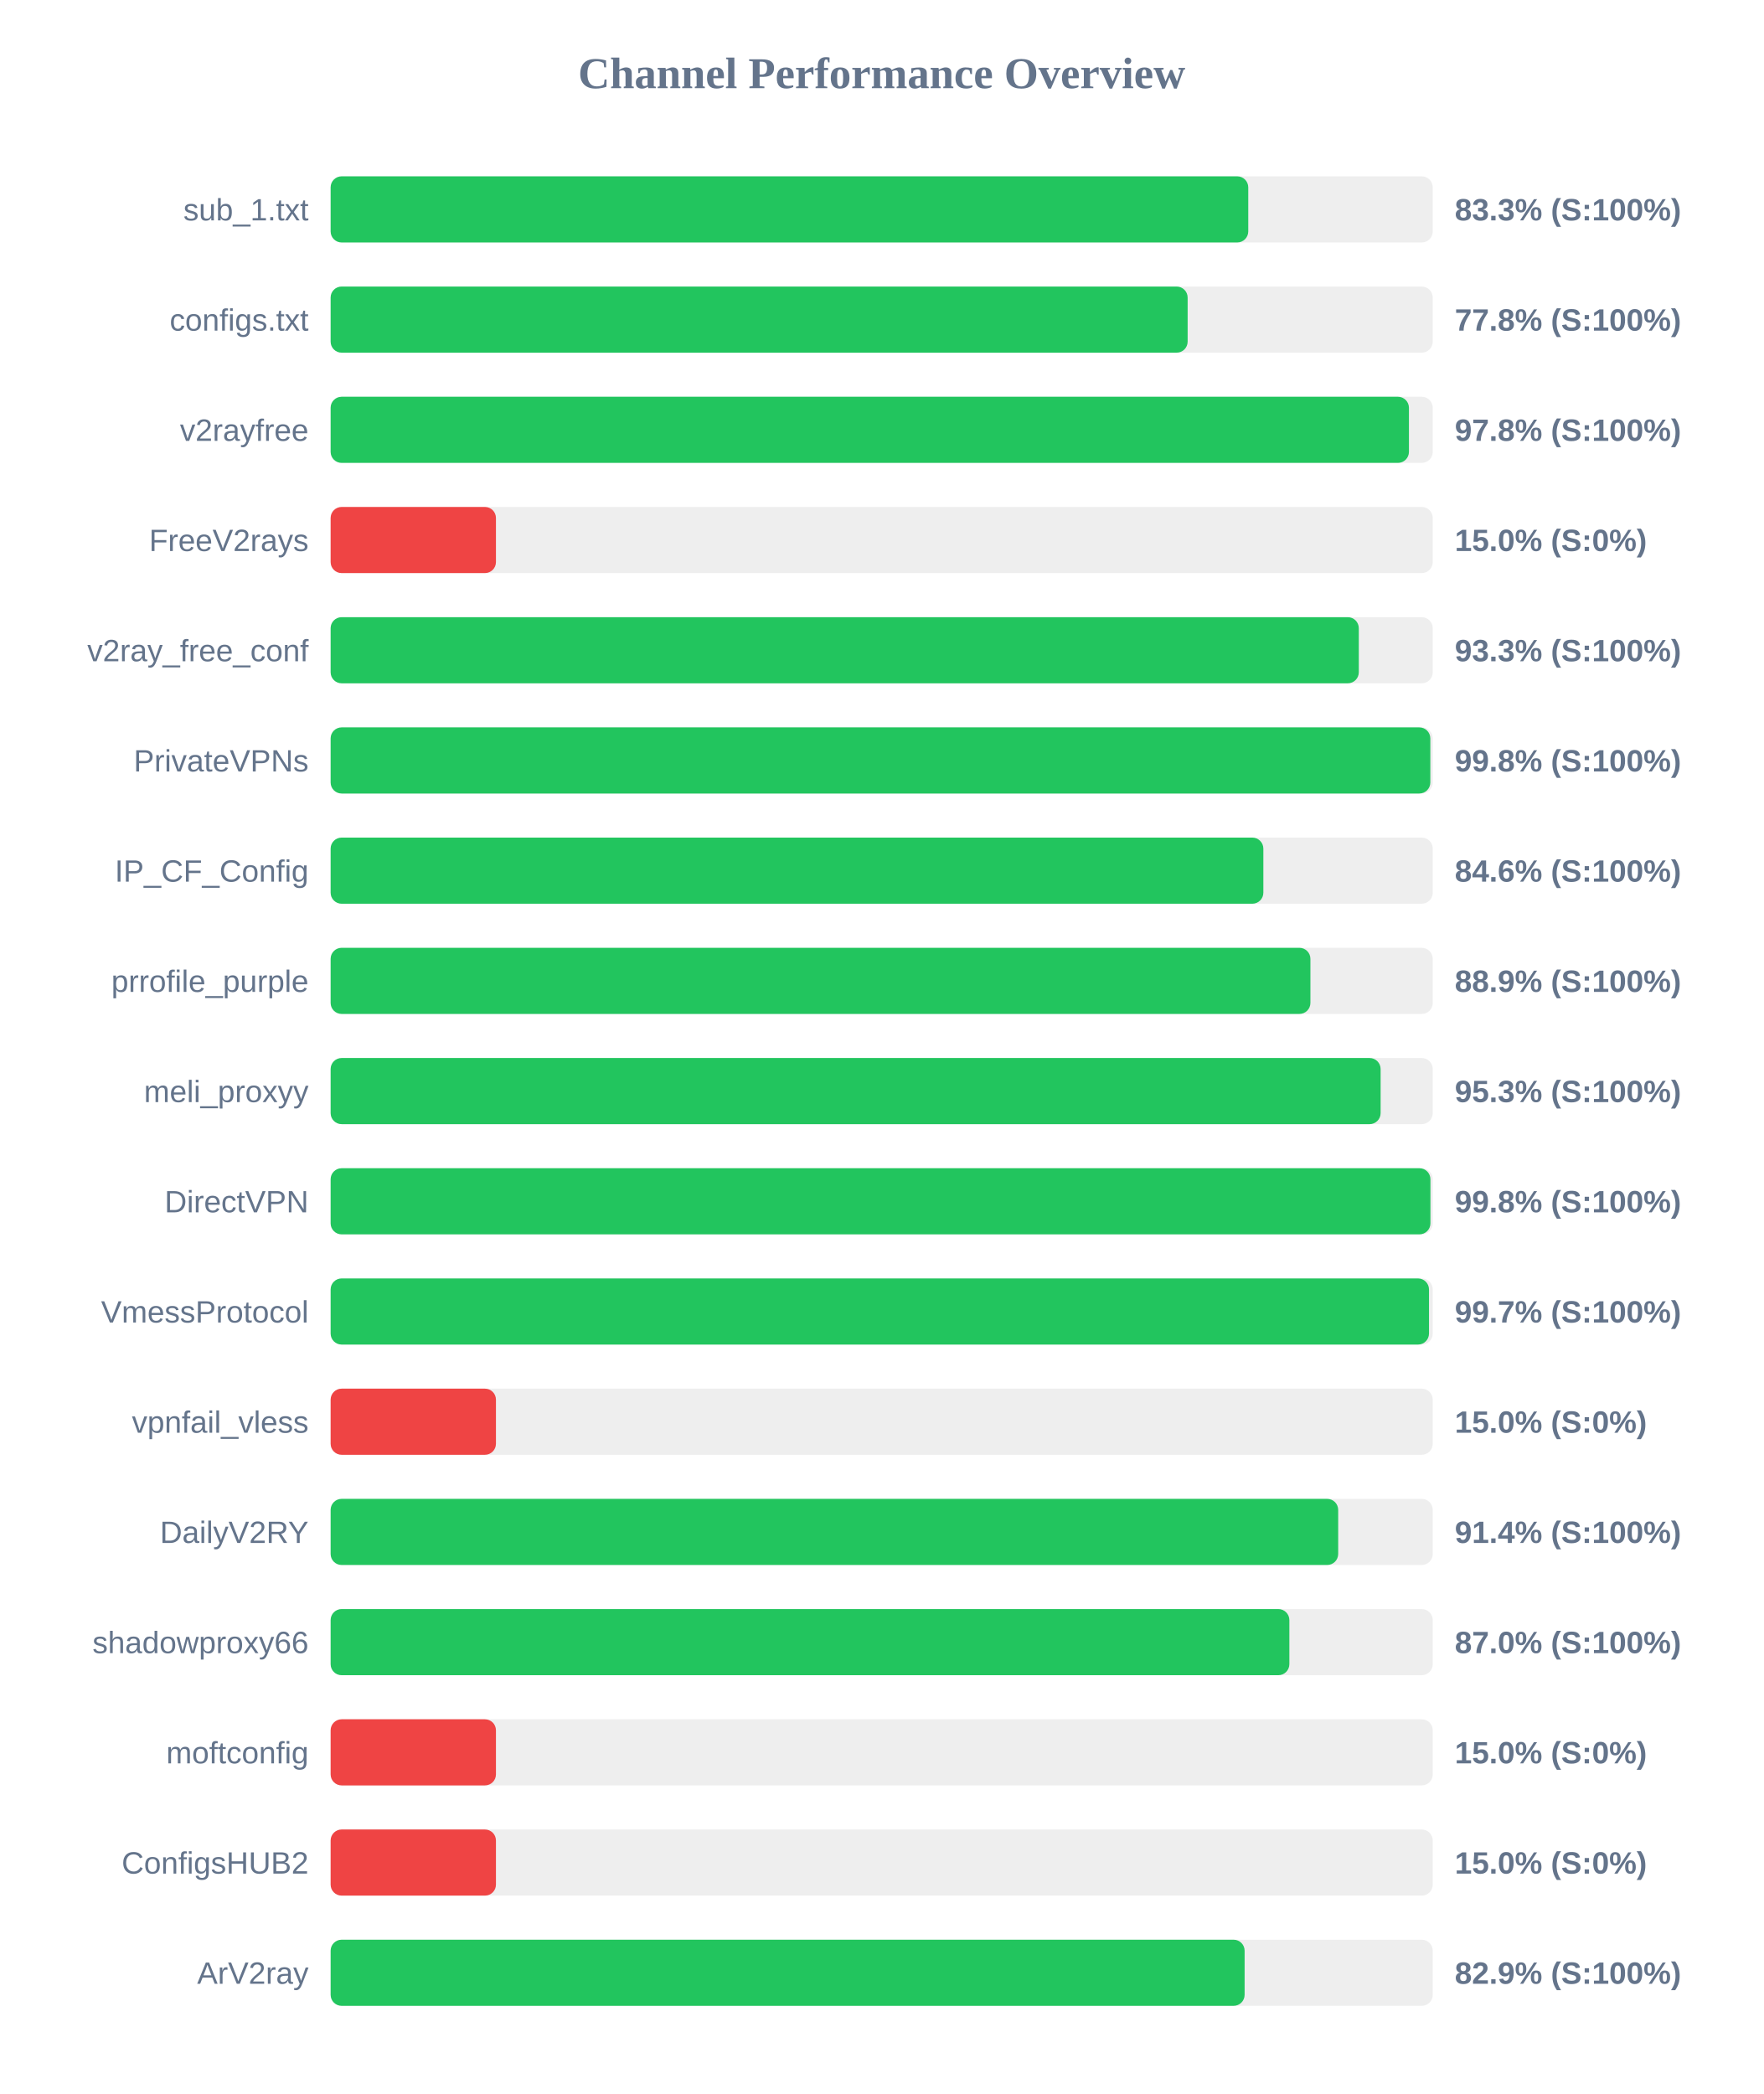
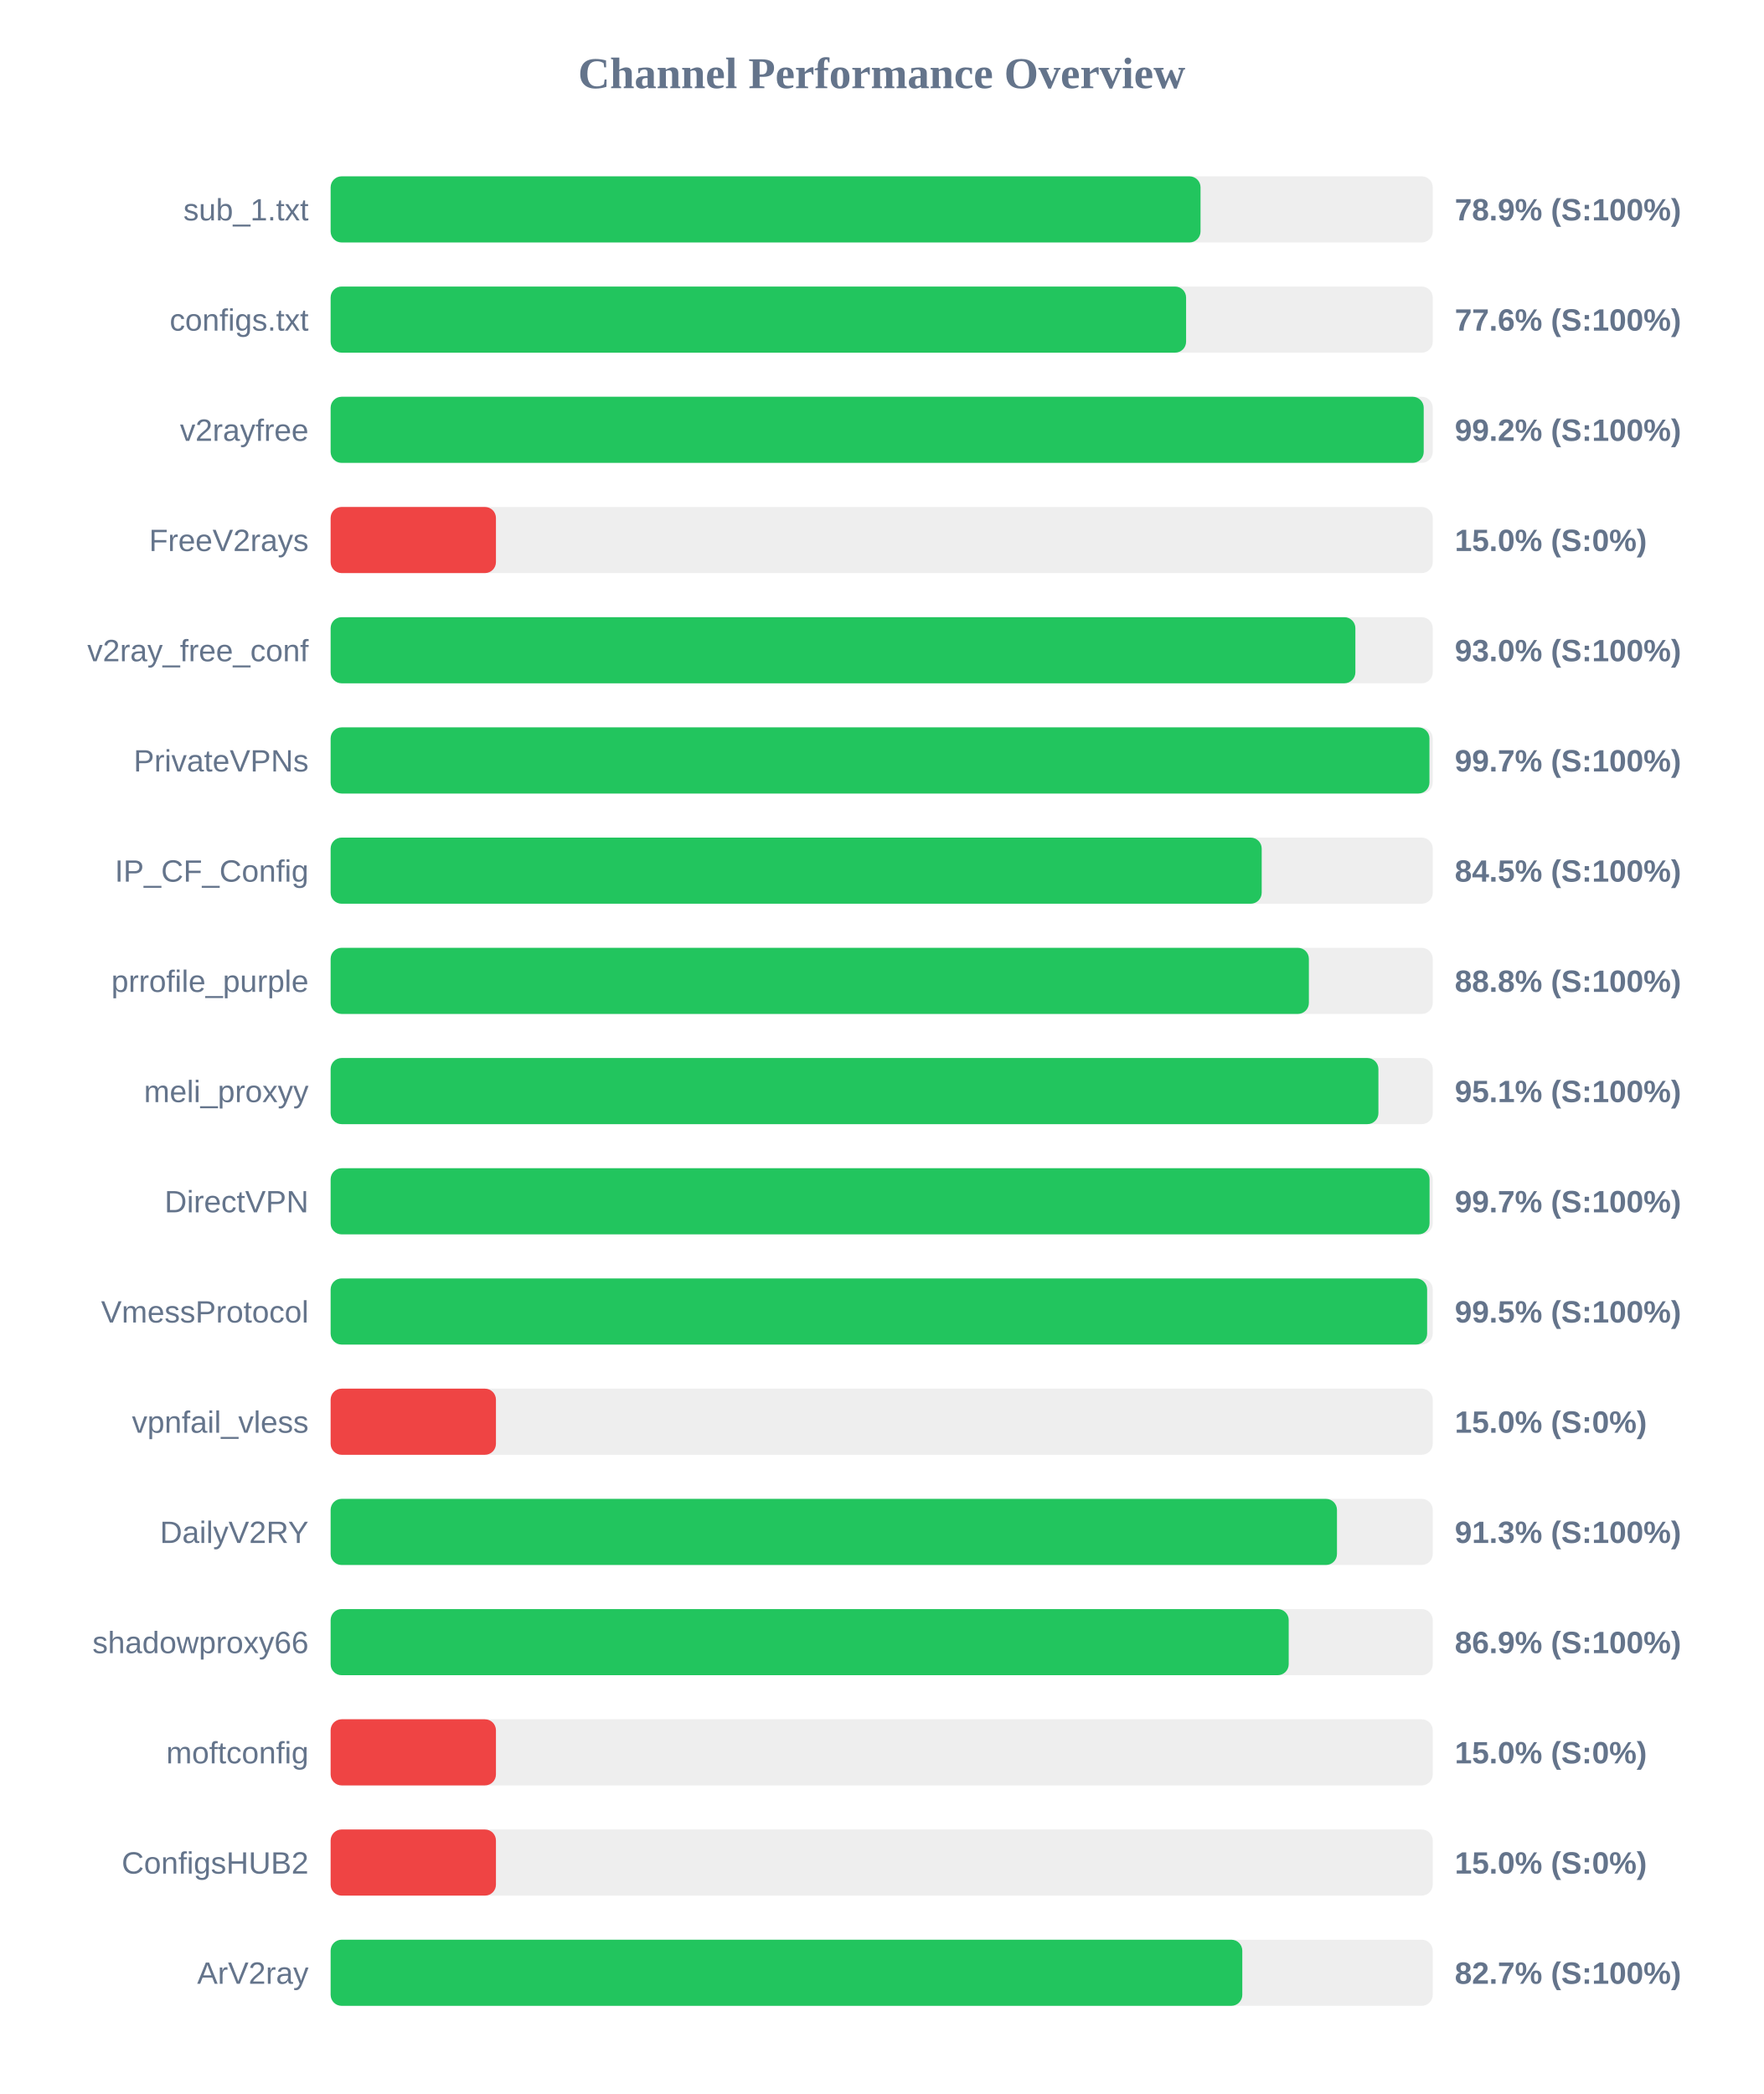
<svg xmlns="http://www.w3.org/2000/svg" width="800" height="950" version="1.1">
  <style>
        .row { font: 14px Arial; fill: #64748b; }
        .score { font: bold 14px Arial; fill: #64748b; }
    </style>
  <text x="400" y="40" text-anchor="middle" font-size="20px" font-weight="bold" fill="#64748b">Channel Performance Overview</text>
  <rect x="150" y="80" width="500" height="30" fill="#eee" rx="5" />
-   <rect x="150" y="80" width="416.3" height="30" fill="#22c55e" rx="5" />
+   <rect x="150" y="80" width="394.65" height="30" fill="#22c55e" rx="5" />
  <text x="140" y="100" text-anchor="end" class="row">sub_1.txt</text>
-   <text x="660" y="100" text-anchor="start" class="score">83.3% (S:100%)</text>
+   <text x="660" y="100" text-anchor="start" class="score">78.9% (S:100%)</text>
  <rect x="150" y="130" width="500" height="30" fill="#eee" rx="5" />
-   <rect x="150" y="130" width="388.8" height="30" fill="#22c55e" rx="5" />
+   <rect x="150" y="130" width="388.1" height="30" fill="#22c55e" rx="5" />
  <text x="140" y="150" text-anchor="end" class="row">configs.txt</text>
-   <text x="660" y="150" text-anchor="start" class="score">77.8% (S:100%)</text>
+   <text x="660" y="150" text-anchor="start" class="score">77.6% (S:100%)</text>
  <rect x="150" y="180" width="500" height="30" fill="#eee" rx="5" />
-   <rect x="150" y="180" width="489.2" height="30" fill="#22c55e" rx="5" />
+   <rect x="150" y="180" width="495.9" height="30" fill="#22c55e" rx="5" />
  <text x="140" y="200" text-anchor="end" class="row">v2rayfree</text>
-   <text x="660" y="200" text-anchor="start" class="score">97.8% (S:100%)</text>
+   <text x="660" y="200" text-anchor="start" class="score">99.2% (S:100%)</text>
  <rect x="150" y="230" width="500" height="30" fill="#eee" rx="5" />
  <rect x="150" y="230" width="75.0" height="30" fill="#ef4444" rx="5" />
  <text x="140" y="250" text-anchor="end" class="row">FreeV2rays</text>
  <text x="660" y="250" text-anchor="start" class="score">15.0% (S:0%)</text>
  <rect x="150" y="280" width="500" height="30" fill="#eee" rx="5" />
-   <rect x="150" y="280" width="466.45" height="30" fill="#22c55e" rx="5" />
+   <rect x="150" y="280" width="464.9" height="30" fill="#22c55e" rx="5" />
  <text x="140" y="300" text-anchor="end" class="row">v2ray_free_conf</text>
-   <text x="660" y="300" text-anchor="start" class="score">93.3% (S:100%)</text>
+   <text x="660" y="300" text-anchor="start" class="score">93.0% (S:100%)</text>
  <rect x="150" y="330" width="500" height="30" fill="#eee" rx="5" />
-   <rect x="150" y="330" width="498.9" height="30" fill="#22c55e" rx="5" />
+   <rect x="150" y="330" width="498.5" height="30" fill="#22c55e" rx="5" />
  <text x="140" y="350" text-anchor="end" class="row">PrivateVPNs</text>
-   <text x="660" y="350" text-anchor="start" class="score">99.8% (S:100%)</text>
+   <text x="660" y="350" text-anchor="start" class="score">99.7% (S:100%)</text>
  <rect x="150" y="380" width="500" height="30" fill="#eee" rx="5" />
-   <rect x="150" y="380" width="423.15" height="30" fill="#22c55e" rx="5" />
+   <rect x="150" y="380" width="422.4" height="30" fill="#22c55e" rx="5" />
  <text x="140" y="400" text-anchor="end" class="row">IP_CF_Config</text>
-   <text x="660" y="400" text-anchor="start" class="score">84.6% (S:100%)</text>
+   <text x="660" y="400" text-anchor="start" class="score">84.5% (S:100%)</text>
  <rect x="150" y="430" width="500" height="30" fill="#eee" rx="5" />
-   <rect x="150" y="430" width="444.5" height="30" fill="#22c55e" rx="5" />
+   <rect x="150" y="430" width="443.8" height="30" fill="#22c55e" rx="5" />
  <text x="140" y="450" text-anchor="end" class="row">prrofile_purple</text>
-   <text x="660" y="450" text-anchor="start" class="score">88.9% (S:100%)</text>
+   <text x="660" y="450" text-anchor="start" class="score">88.8% (S:100%)</text>
  <rect x="150" y="480" width="500" height="30" fill="#eee" rx="5" />
-   <rect x="150" y="480" width="476.35" height="30" fill="#22c55e" rx="5" />
+   <rect x="150" y="480" width="475.35" height="30" fill="#22c55e" rx="5" />
  <text x="140" y="500" text-anchor="end" class="row">meli_proxyy</text>
-   <text x="660" y="500" text-anchor="start" class="score">95.3% (S:100%)</text>
+   <text x="660" y="500" text-anchor="start" class="score">95.1% (S:100%)</text>
  <rect x="150" y="530" width="500" height="30" fill="#eee" rx="5" />
-   <rect x="150" y="530" width="498.95" height="30" fill="#22c55e" rx="5" />
+   <rect x="150" y="530" width="498.55" height="30" fill="#22c55e" rx="5" />
  <text x="140" y="550" text-anchor="end" class="row">DirectVPN</text>
-   <text x="660" y="550" text-anchor="start" class="score">99.8% (S:100%)</text>
+   <text x="660" y="550" text-anchor="start" class="score">99.7% (S:100%)</text>
  <rect x="150" y="580" width="500" height="30" fill="#eee" rx="5" />
-   <rect x="150" y="580" width="498.3" height="30" fill="#22c55e" rx="5" />
+   <rect x="150" y="580" width="497.45" height="30" fill="#22c55e" rx="5" />
  <text x="140" y="600" text-anchor="end" class="row">VmessProtocol</text>
-   <text x="660" y="600" text-anchor="start" class="score">99.7% (S:100%)</text>
+   <text x="660" y="600" text-anchor="start" class="score">99.5% (S:100%)</text>
  <rect x="150" y="630" width="500" height="30" fill="#eee" rx="5" />
  <rect x="150" y="630" width="75.0" height="30" fill="#ef4444" rx="5" />
  <text x="140" y="650" text-anchor="end" class="row">vpnfail_vless</text>
  <text x="660" y="650" text-anchor="start" class="score">15.0% (S:0%)</text>
  <rect x="150" y="680" width="500" height="30" fill="#eee" rx="5" />
-   <rect x="150" y="680" width="457.1" height="30" fill="#22c55e" rx="5" />
+   <rect x="150" y="680" width="456.55" height="30" fill="#22c55e" rx="5" />
  <text x="140" y="700" text-anchor="end" class="row">DailyV2RY</text>
-   <text x="660" y="700" text-anchor="start" class="score">91.4% (S:100%)</text>
+   <text x="660" y="700" text-anchor="start" class="score">91.3% (S:100%)</text>
  <rect x="150" y="730" width="500" height="30" fill="#eee" rx="5" />
-   <rect x="150" y="730" width="434.95" height="30" fill="#22c55e" rx="5" />
+   <rect x="150" y="730" width="434.65" height="30" fill="#22c55e" rx="5" />
  <text x="140" y="750" text-anchor="end" class="row">shadowproxy66</text>
-   <text x="660" y="750" text-anchor="start" class="score">87.0% (S:100%)</text>
+   <text x="660" y="750" text-anchor="start" class="score">86.9% (S:100%)</text>
  <rect x="150" y="780" width="500" height="30" fill="#eee" rx="5" />
  <rect x="150" y="780" width="75.0" height="30" fill="#ef4444" rx="5" />
  <text x="140" y="800" text-anchor="end" class="row">moftconfig</text>
  <text x="660" y="800" text-anchor="start" class="score">15.0% (S:0%)</text>
  <rect x="150" y="830" width="500" height="30" fill="#eee" rx="5" />
  <rect x="150" y="830" width="75.0" height="30" fill="#ef4444" rx="5" />
  <text x="140" y="850" text-anchor="end" class="row">ConfigsHUB2</text>
  <text x="660" y="850" text-anchor="start" class="score">15.0% (S:0%)</text>
  <rect x="150" y="880" width="500" height="30" fill="#eee" rx="5" />
-   <rect x="150" y="880" width="414.65" height="30" fill="#22c55e" rx="5" />
+   <rect x="150" y="880" width="413.6" height="30" fill="#22c55e" rx="5" />
  <text x="140" y="900" text-anchor="end" class="row">ArV2ray</text>
-   <text x="660" y="900" text-anchor="start" class="score">82.9% (S:100%)</text>
+   <text x="660" y="900" text-anchor="start" class="score">82.7% (S:100%)</text>
</svg>
